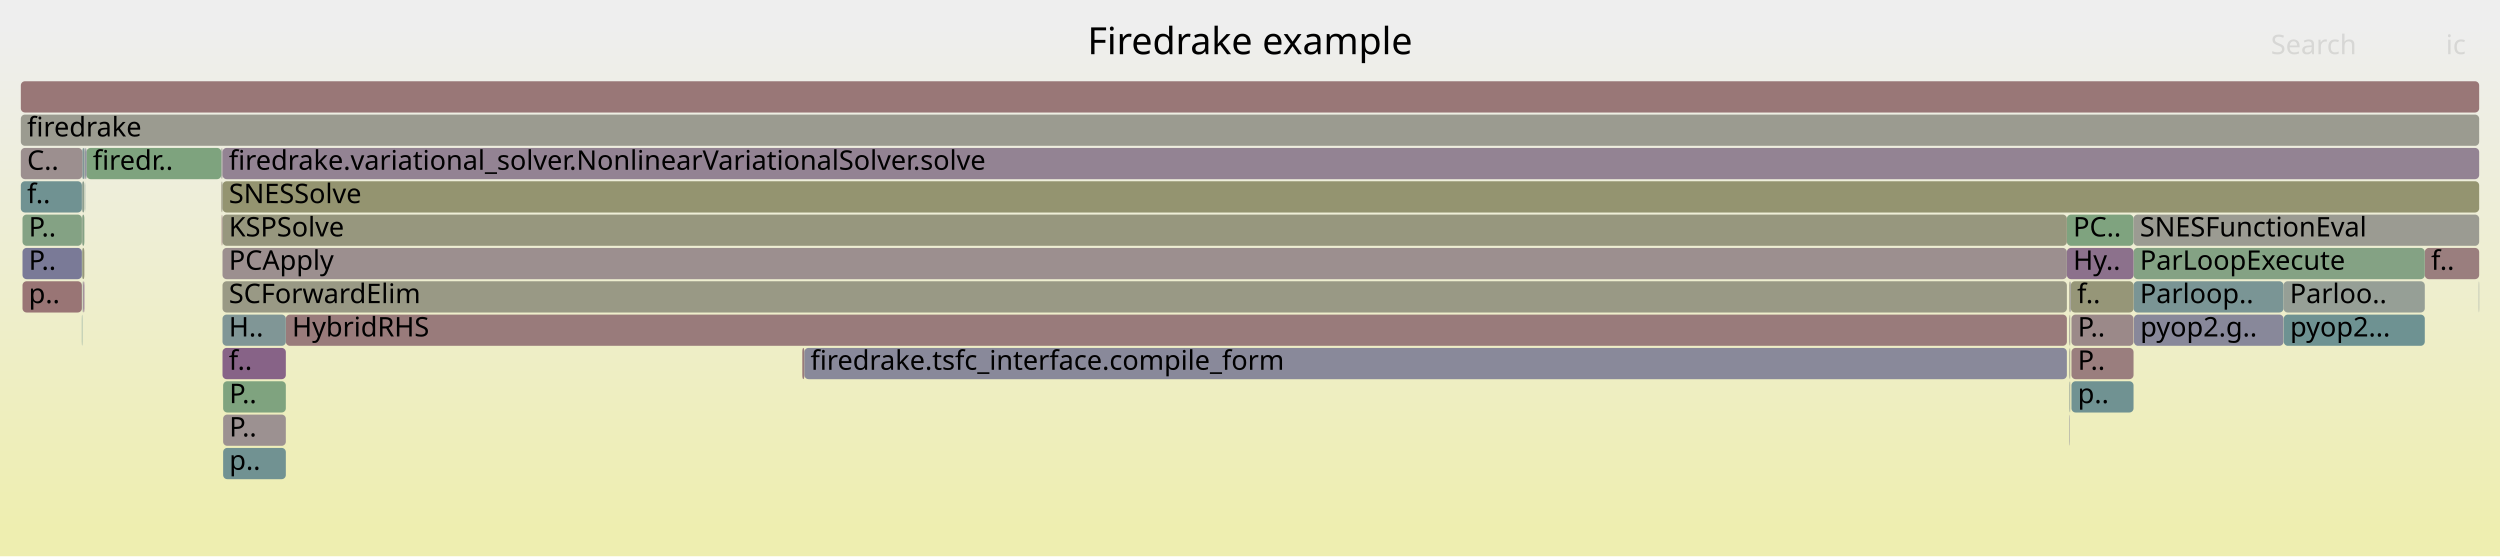
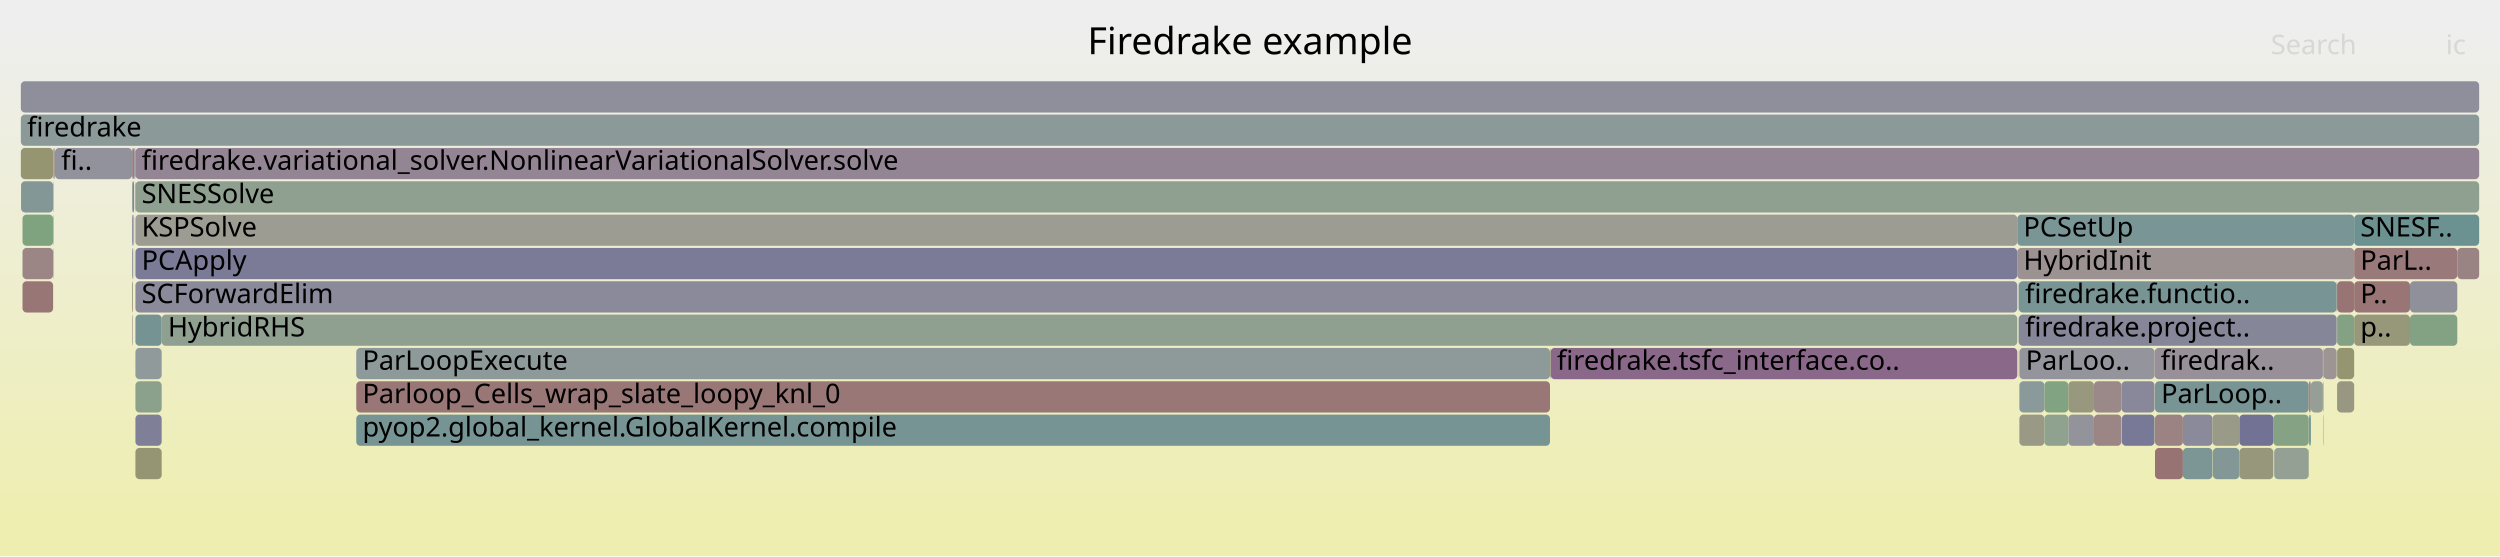
<svg xmlns="http://www.w3.org/2000/svg" version="1.1" width="1200" height="267" viewBox="0 0 1200 267">
  <defs>
    <linearGradient id="background" y1="0" y2="1" x1="0" x2="0">
      <stop stop-color="#eeeeee" offset="5%" />
      <stop stop-color="#eeeeb0" offset="95%" />
    </linearGradient>
  </defs>
  <style type="text/css">
	text { font-family:Verdana; font-size:13px; fill:rgb(0,0,0); }
	#search, #ignorecase { opacity:0.1; cursor:pointer; }
	#search:hover, #search.show, #ignorecase:hover, #ignorecase.show { opacity:1; }
	#subtitle { text-anchor:middle; font-color:rgb(160,160,160); }
	#title { text-anchor:middle; font-size:18px}
	#unzoom { cursor:pointer; }
	#frames &gt; *:hover { stroke:black; stroke-width:0.5; cursor:pointer; }
	.hide { display:none; }
	.parent { opacity:0.5; }
</style>
  <rect x="0.0" y="0" width="1200.0" height="267.0" fill="url(#background)" />
  <text id="title" x="600.00" y="26">Firedrake example</text>
  <text id="details" x="10.00" y="249"> </text>
  <text id="unzoom" x="10.00" y="26" class="hide">Reset Zoom</text>
  <text id="search" x="1090.00" y="26">Search</text>
  <text id="ignorecase" x="1174.00" y="26">ic</text>
  <text id="matched" x="1090.00" y="249"> </text>
  <g id="frames">
    <g>
-       <rect x="39.3" y="103" width="0.2" height="15.0" fill="rgb(156.555,146.92,146.92)" rx="2" ry="2" />
-       <text x="42.32" y="113.5" />
-     </g>
-     <g>
-       <rect x="10.0" y="87" width="29.3" height="15.0" fill="rgb(112.001,146.074,146.074)" rx="2" ry="2" />
-       <text x="13.00" y="97.5">f..</text>
-     </g>
-     <g>
-       <rect x="39.5" y="119" width="1.0" height="15.0" fill="rgb(150.559,150.559,121.94)" rx="2" ry="2" />
-       <text x="42.53" y="129.5" />
-     </g>
-     <g>
-       <rect x="106.2" y="87" width="0.2" height="15.0" fill="rgb(156.123,143.612,143.612)" rx="2" ry="2" />
-       <text x="109.21" y="97.5" />
-     </g>
-     <g>
-       <rect x="994.3" y="151" width="29.8" height="15.0" fill="rgb(155.291,137.228,137.228)" rx="2" ry="2" />
-       <text x="997.30" y="161.5">P..</text>
-     </g>
-     <g>
-       <rect x="1163.9" y="119" width="26.1" height="15.0" fill="rgb(153.785,125.686,125.686)" rx="2" ry="2" />
-       <text x="1166.92" y="129.5">f..</text>
-     </g>
-     <g>
-       <rect x="106.8" y="87" width="1083.2" height="15.0" fill="rgb(148.417,148.417,111.558)" rx="2" ry="2" />
-       <text x="109.84" y="97.5">SNESSolve</text>
-     </g>
-     <g>
-       <rect x="107.1" y="215" width="30.1" height="15.0" fill="rgb(112.931,146.316,146.316)" rx="2" ry="2" />
-       <text x="110.06" y="225.5">p..</text>
-     </g>
-     <g>
-       <rect x="39.5" y="87" width="1.0" height="15.0" fill="rgb(142.696,160.491,142.696)" rx="2" ry="2" />
-       <text x="42.53" y="97.5" />
-     </g>
-     <g>
-       <rect x="1024.3" y="151" width="71.8" height="15.0" fill="rgb(135.873,135.873,153.717)" rx="2" ry="2" />
-       <text x="1027.31" y="161.5">pyop2.g..</text>
-     </g>
-     <g>
-       <rect x="993.5" y="151" width="0.2" height="15.0" fill="rgb(146.605,159.855,146.605)" rx="2" ry="2" />
-       <text x="996.46" y="161.5" />
-     </g>
-     <g>
-       <rect x="106.4" y="103" width="0.3" height="15.0" fill="rgb(152.321,114.463,114.463)" rx="2" ry="2" />
-       <text x="109.42" y="113.5" />
-     </g>
-     <g>
-       <rect x="106.7" y="87" width="0.1" height="15.0" fill="rgb(115.505,115.505,149.775)" rx="2" ry="2" />
-       <text x="109.66" y="97.5" />
-     </g>
-     <g>
-       <rect x="40.0" y="135" width="0.5" height="15.0" fill="rgb(140.336,112.737,140.336)" rx="2" ry="2" />
-       <text x="43.05" y="145.5" />
-     </g>
-     <g>
-       <rect x="993.5" y="183" width="0.2" height="15.0" fill="rgb(153.459,153.459,135.994)" rx="2" ry="2" />
-       <text x="996.46" y="193.5" />
-     </g>
-     <g>
-       <rect x="994.3" y="167" width="29.8" height="15.0" fill="rgb(153.791,125.733,125.733)" rx="2" ry="2" />
-       <text x="997.30" y="177.5">P..</text>
-     </g>
-     <g>
-       <rect x="39.3" y="87" width="0.2" height="15.0" fill="rgb(129.221,150.539,150.539)" rx="2" ry="2" />
-       <text x="42.32" y="97.5" />
-     </g>
-     <g>
-       <rect x="137.2" y="151" width="854.9" height="15.0" fill="rgb(153.482,123.362,123.362)" rx="2" ry="2" />
-       <text x="140.19" y="161.5">HybridRHS</text>
-     </g>
-     <g>
-       <rect x="993.3" y="151" width="0.2" height="15.0" fill="rgb(153.054,153.054,134.033)" rx="2" ry="2" />
-       <text x="996.32" y="161.5" />
-     </g>
-     <g>
-       <rect x="106.7" y="71" width="0.1" height="15.0" fill="rgb(117.434,147.483,147.483)" rx="2" ry="2" />
-       <text x="109.66" y="81.5" />
-     </g>
-     <g>
-       <rect x="39.3" y="119" width="0.2" height="15.0" fill="rgb(136.52,161.497,136.52)" rx="2" ry="2" />
-       <text x="42.32" y="129.5" />
-     </g>
-     <g>
-       <rect x="1189.8" y="135" width="0.2" height="15.0" fill="rgb(145.236,154.691,154.691)" rx="2" ry="2" />
-       <text x="1192.84" y="145.5" />
-     </g>
-     <g>
-       <rect x="993.3" y="167" width="0.2" height="15.0" fill="rgb(143.747,143.747,155.241)" rx="2" ry="2" />
-       <text x="996.32" y="177.5" />
-     </g>
-     <g>
-       <rect x="106.4" y="71" width="0.3" height="15.0" fill="rgb(154.777,133.287,133.287)" rx="2" ry="2" />
-       <text x="109.42" y="81.5" />
-     </g>
-     <g>
-       <rect x="993.5" y="167" width="0.2" height="15.0" fill="rgb(153.309,153.309,135.265)" rx="2" ry="2" />
-       <text x="996.46" y="177.5" />
-     </g>
-     <g>
-       <rect x="1024.1" y="119" width="139.8" height="15.0" fill="rgb(132.295,162.185,132.295)" rx="2" ry="2" />
-       <text x="1027.14" y="129.5">ParLoopExecute</text>
-     </g>
-     <g>
-       <rect x="385.1" y="167" width="1.0" height="15.0" fill="rgb(153.252,121.602,121.602)" rx="2" ry="2" />
-       <text x="388.07" y="177.5" />
-     </g>
-     <g>
-       <rect x="40.8" y="87" width="0.1" height="15.0" fill="rgb(120.559,148.293,148.293)" rx="2" ry="2" />
-       <text x="43.77" y="97.5" />
-     </g>
-     <g>
-       <rect x="10.0" y="39" width="1180.0" height="15.0" fill="rgb(152.951,119.292,119.292)" rx="2" ry="2" />
+       <rect x="65.0" y="151" width="12.6" height="15.0" fill="rgb(116.918,147.349,147.349)" rx="2" ry="2" />
+       <text x="67.98" y="161.5" />
+     </g>
+     <g>
+       <rect x="1130.0" y="103" width="60.0" height="15.0" fill="rgb(106.698,144.699,144.699)" rx="2" ry="2" />
+       <text x="1132.95" y="113.5">SNESF..</text>
+     </g>
+     <g>
+       <rect x="10.1" y="87" width="15.4" height="15.0" fill="rgb(131.838,151.217,151.217)" rx="2" ry="2" />
+       <text x="13.14" y="97.5" />
+     </g>
+     <g>
+       <rect x="77.6" y="151" width="890.7" height="15.0" fill="rgb(143.722,160.324,143.722)" rx="2" ry="2" />
+       <text x="80.61" y="161.5">HybridRHS</text>
+     </g>
+     <g>
+       <rect x="63.8" y="87" width="0.6" height="15.0" fill="rgb(153.792,125.74,125.74)" rx="2" ry="2" />
+       <text x="66.77" y="97.5" />
+     </g>
+     <g>
+       <rect x="1034.4" y="215" width="13.4" height="15.0" fill="rgb(152.408,115.13,115.13)" rx="2" ry="2" />
+       <text x="1037.35" y="225.5" />
+     </g>
+     <g>
+       <rect x="1121.8" y="167" width="8.2" height="15.0" fill="rgb(148.899,148.899,113.895)" rx="2" ry="2" />
+       <text x="1124.82" y="177.5" />
+     </g>
+     <g>
+       <rect x="63.8" y="71" width="0.6" height="15.0" fill="rgb(131.225,131.225,152.818)" rx="2" ry="2" />
+       <text x="66.77" y="81.5" />
+     </g>
+     <g>
+       <rect x="65.0" y="135" width="903.3" height="15.0" fill="rgb(137.753,137.753,154.081)" rx="2" ry="2" />
+       <text x="67.98" y="145.5">SCForwardElim</text>
+     </g>
+     <g>
+       <rect x="1018.5" y="199" width="15.7" height="15.0" fill="rgb(119.911,119.911,150.628)" rx="2" ry="2" />
+       <text x="1021.46" y="209.5" />
+     </g>
+     <g>
+       <rect x="64.5" y="71" width="0.5" height="15.0" fill="rgb(123.571,123.571,151.336)" rx="2" ry="2" />
+       <text x="67.54" y="81.5" />
+     </g>
+     <g>
+       <rect x="992.8" y="183" width="12.3" height="15.0" fill="rgb(151.579,151.579,126.881)" rx="2" ry="2" />
+       <text x="995.78" y="193.5" />
+     </g>
+     <g>
+       <rect x="171.0" y="199" width="573.0" height="15.0" fill="rgb(118.719,147.816,147.816)" rx="2" ry="2" />
+       <text x="173.99" y="209.5">pyop2.global_kernel.GlobalKernel.compile</text>
+     </g>
+     <g>
+       <rect x="25.5" y="87" width="0.2" height="15.0" fill="rgb(149.399,149.399,116.317)" rx="2" ry="2" />
+       <text x="28.53" y="97.5" />
+     </g>
+     <g>
+       <rect x="969.3" y="199" width="12.0" height="15.0" fill="rgb(152.75,152.75,132.557)" rx="2" ry="2" />
+       <text x="972.33" y="209.5" />
+     </g>
+     <g>
+       <rect x="1121.8" y="183" width="8.2" height="15.0" fill="rgb(152.198,152.198,129.883)" rx="2" ry="2" />
+       <text x="1124.82" y="193.5" />
+     </g>
+     <g>
+       <rect x="1115.1" y="183" width="0.2" height="15.0" fill="rgb(153.833,126.055,126.055)" rx="2" ry="2" />
+       <text x="1118.13" y="193.5" />
+     </g>
+     <g>
+       <rect x="1108.8" y="199" width="0.4" height="15.0" fill="rgb(104.059,144.015,144.015)" rx="2" ry="2" />
+       <text x="1111.79" y="209.5" />
+     </g>
+     <g>
+       <rect x="171.0" y="167" width="573.0" height="15.0" fill="rgb(141.897,153.825,153.825)" rx="2" ry="2" />
+       <text x="173.99" y="177.5">ParLoopExecute</text>
+     </g>
+     <g>
+       <rect x="969.3" y="167" width="64.9" height="15.0" fill="rgb(147.829,147.829,156.031)" rx="2" ry="2" />
+       <text x="972.33" y="177.5">ParLoo..</text>
+     </g>
+     <g>
+       <rect x="1047.8" y="199" width="14.2" height="15.0" fill="rgb(138.188,138.188,154.165)" rx="2" ry="2" />
+       <text x="1050.80" y="209.5" />
+     </g>
+     <g>
+       <rect x="1130.0" y="135" width="26.8" height="15.0" fill="rgb(152.602,116.615,116.615)" rx="2" ry="2" />
+       <text x="1132.95" y="145.5">P..</text>
+     </g>
+     <g>
+       <rect x="969.0" y="151" width="152.6" height="15.0" fill="rgb(133.556,133.556,153.269)" rx="2" ry="2" />
+       <text x="972.05" y="161.5">firedrake.project..</text>
+     </g>
+     <g>
+       <rect x="63.4" y="135" width="0.4" height="15.0" fill="rgb(150.218,150.218,120.288)" rx="2" ry="2" />
+       <text x="66.40" y="145.5" />
+     </g>
+     <g>
+       <rect x="171.0" y="183" width="573.0" height="15.0" fill="rgb(152.938,119.189,119.189)" rx="2" ry="2" />
+       <text x="173.99" y="193.5">Parloop_Cells_wrap_slate_loopy_knl_0</text>
+     </g>
+     <g>
+       <rect x="25.5" y="71" width="0.2" height="15.0" fill="rgb(137.039,161.412,137.039)" rx="2" ry="2" />
+       <text x="28.53" y="81.5" />
+     </g>
+     <g>
+       <rect x="1062.2" y="215" width="12.7" height="15.0" fill="rgb(131.21,151.054,151.054)" rx="2" ry="2" />
+       <text x="1065.17" y="225.5" />
+     </g>
+     <g>
+       <rect x="1034.4" y="183" width="73.8" height="15.0" fill="rgb(119.901,148.122,148.122)" rx="2" ry="2" />
+       <text x="1037.35" y="193.5">ParLoop..</text>
+     </g>
+     <g>
+       <rect x="968.3" y="119" width="161.7" height="15.0" fill="rgb(156.406,145.777,145.777)" rx="2" ry="2" />
+       <text x="971.27" y="129.5">HybridInit</text>
+     </g>
+     <g>
+       <rect x="1156.8" y="135" width="22.7" height="15.0" fill="rgb(144.255,144.255,155.34)" rx="2" ry="2" />
+       <text x="1159.79" y="145.5" />
+     </g>
+     <g>
+       <rect x="1005.1" y="183" width="13.2" height="15.0" fill="rgb(155.286,137.192,137.192)" rx="2" ry="2" />
+       <text x="1008.05" y="193.5" />
+     </g>
+     <g>
+       <rect x="1047.8" y="215" width="14.2" height="15.0" fill="rgb(124.128,149.218,149.218)" rx="2" ry="2" />
+       <text x="1050.80" y="225.5" />
+     </g>
+     <g>
+       <rect x="992.8" y="199" width="12.3" height="15.0" fill="rgb(146.862,146.862,155.844)" rx="2" ry="2" />
+       <text x="995.78" y="209.5" />
+     </g>
+     <g>
+       <rect x="968.9" y="167" width="0.1" height="15.0" fill="rgb(153.389,122.647,122.647)" rx="2" ry="2" />
+       <text x="971.91" y="177.5" />
+     </g>
+     <g>
+       <rect x="1115.3" y="167" width="6.3" height="15.0" fill="rgb(156.654,147.682,147.682)" rx="2" ry="2" />
+       <text x="1118.29" y="177.5" />
+     </g>
+     <g>
+       <rect x="10.8" y="103" width="14.7" height="15.0" fill="rgb(125.551,163.282,125.551)" rx="2" ry="2" />
+       <text x="13.76" y="113.5" />
+     </g>
+     <g>
+       <rect x="968.9" y="151" width="0.1" height="15.0" fill="rgb(131.837,151.217,151.217)" rx="2" ry="2" />
+       <text x="971.91" y="161.5" />
+     </g>
+     <g>
+       <rect x="65.0" y="119" width="903.3" height="15.0" fill="rgb(122.534,122.534,151.136)" rx="2" ry="2" />
+       <text x="67.98" y="129.5">PCApply</text>
+     </g>
+     <g>
+       <rect x="63.5" y="151" width="0.3" height="15.0" fill="rgb(156.464,146.224,146.224)" rx="2" ry="2" />
+       <text x="66.54" y="161.5" />
+     </g>
+     <g>
+       <rect x="64.8" y="87" width="0.2" height="15.0" fill="rgb(145.221,160.08,145.221)" rx="2" ry="2" />
+       <text x="67.82" y="97.5" />
+     </g>
+     <g>
+       <rect x="1130.0" y="151" width="26.8" height="15.0" fill="rgb(150.508,150.508,121.695)" rx="2" ry="2" />
+       <text x="1132.95" y="161.5">p..</text>
+     </g>
+     <g>
+       <rect x="10.8" y="135" width="14.7" height="15.0" fill="rgb(152.741,117.682,117.682)" rx="2" ry="2" />
+       <text x="13.76" y="145.5" />
+     </g>
+     <g>
+       <rect x="1179.5" y="119" width="10.5" height="15.0" fill="rgb(154.453,130.804,130.804)" rx="2" ry="2" />
+       <text x="1182.49" y="129.5" />
+     </g>
+     <g>
+       <rect x="63.4" y="119" width="0.4" height="15.0" fill="rgb(139.221,139.221,154.365)" rx="2" ry="2" />
+       <text x="66.40" y="129.5" />
+     </g>
+     <g>
+       <rect x="744.3" y="167" width="224.0" height="15.0" fill="rgb(136.898,103.925,136.898)" rx="2" ry="2" />
+       <text x="747.34" y="177.5">firedrake.tsfc_interface.co..</text>
+     </g>
+     <g>
+       <rect x="65.0" y="215" width="12.6" height="15.0" fill="rgb(149.28,149.28,115.743)" rx="2" ry="2" />
+       <text x="67.98" y="225.5" />
+     </g>
+     <g>
+       <rect x="1108.2" y="183" width="1.0" height="15.0" fill="rgb(155.174,136.336,136.336)" rx="2" ry="2" />
+       <text x="1111.20" y="193.5" />
+     </g>
+     <g>
+       <rect x="981.3" y="183" width="11.5" height="15.0" fill="rgb(130.177,162.529,130.177)" rx="2" ry="2" />
+       <text x="984.32" y="193.5" />
+     </g>
+     <g>
+       <rect x="1130.0" y="119" width="49.5" height="15.0" fill="rgb(153.188,121.111,121.111)" rx="2" ry="2" />
+       <text x="1132.95" y="129.5">ParL..</text>
+     </g>
+     <g>
+       <rect x="969.0" y="135" width="152.6" height="15.0" fill="rgb(120.133,148.183,148.183)" rx="2" ry="2" />
+       <text x="972.05" y="145.5">firedrake.functio..</text>
+     </g>
+     <g>
+       <rect x="1115.0" y="167" width="0.3" height="15.0" fill="rgb(156.505,146.535,146.535)" rx="2" ry="2" />
+       <text x="1117.96" y="177.5" />
+     </g>
+     <g>
+       <rect x="63.4" y="87" width="0.4" height="15.0" fill="rgb(135.149,152.076,152.076)" rx="2" ry="2" />
+       <text x="66.40" y="97.5" />
+     </g>
+     <g>
+       <rect x="981.3" y="199" width="11.5" height="15.0" fill="rgb(142.501,160.523,142.501)" rx="2" ry="2" />
+       <text x="984.32" y="209.5" />
+     </g>
+     <g>
+       <rect x="1034.4" y="199" width="13.4" height="15.0" fill="rgb(154.538,131.456,131.456)" rx="2" ry="2" />
+       <text x="1037.35" y="209.5" />
+     </g>
+     <g>
+       <rect x="63.4" y="71" width="0.4" height="15.0" fill="rgb(153.349,122.345,122.345)" rx="2" ry="2" />
+       <text x="66.40" y="81.5" />
+     </g>
+     <g>
+       <rect x="1121.8" y="151" width="8.2" height="15.0" fill="rgb(130.735,162.438,130.735)" rx="2" ry="2" />
+       <text x="1124.82" y="161.5" />
+     </g>
+     <g>
+       <rect x="1005.1" y="199" width="13.2" height="15.0" fill="rgb(154.791,133.395,133.395)" rx="2" ry="2" />
+       <text x="1008.05" y="209.5" />
+     </g>
+     <g>
+       <rect x="1156.8" y="151" width="22.7" height="15.0" fill="rgb(131.366,162.336,131.366)" rx="2" ry="2" />
+       <text x="1159.79" y="161.5" />
+     </g>
+     <g>
+       <rect x="64.4" y="71" width="0.1" height="15.0" fill="rgb(153.694,153.694,137.133)" rx="2" ry="2" />
+       <text x="67.37" y="81.5" />
+     </g>
+     <g>
+       <rect x="25.5" y="103" width="0.2" height="15.0" fill="rgb(155.779,140.976,140.976)" rx="2" ry="2" />
+       <text x="28.53" y="113.5" />
+     </g>
+     <g>
+       <rect x="65.0" y="167" width="12.6" height="15.0" fill="rgb(144.228,154.429,154.429)" rx="2" ry="2" />
+       <text x="67.98" y="177.5" />
+     </g>
+     <g>
+       <rect x="26.4" y="71" width="37.0" height="15.0" fill="rgb(146.315,146.315,155.738)" rx="2" ry="2" />
+       <text x="29.40" y="81.5">fi..</text>
+     </g>
+     <g>
+       <rect x="25.7" y="71" width="0.3" height="15.0" fill="rgb(132.17,162.205,132.17)" rx="2" ry="2" />
+       <text x="28.70" y="81.5" />
+     </g>
+     <g>
+       <rect x="10.0" y="71" width="15.5" height="15.0" fill="rgb(148.759,148.759,113.219)" rx="2" ry="2" />
+       <text x="13.00" y="81.5" />
+     </g>
+     <g>
+       <rect x="1121.6" y="135" width="0.2" height="15.0" fill="rgb(152.482,143.86,152.482)" rx="2" ry="2" />
+       <text x="1124.60" y="145.5" />
+     </g>
+     <g>
+       <rect x="65.0" y="199" width="12.6" height="15.0" fill="rgb(127.143,127.143,152.028)" rx="2" ry="2" />
+       <text x="67.98" y="209.5" />
+     </g>
+     <g>
+       <rect x="65.0" y="71" width="1125.0" height="15.0" fill="rgb(148.119,132.679,148.119)" rx="2" ry="2" />
+       <text x="67.98" y="81.5">firedrake.variational_solver.NonlinearVariationalSolver.solve</text>
+     </g>
+     <g>
+       <rect x="1074.9" y="215" width="16.3" height="15.0" fill="rgb(150.761,150.761,122.918)" rx="2" ry="2" />
+       <text x="1077.93" y="225.5" />
+     </g>
+     <g>
+       <rect x="1115.1" y="199" width="0.2" height="15.0" fill="rgb(151.614,151.614,127.053)" rx="2" ry="2" />
+       <text x="1118.13" y="209.5" />
+     </g>
+     <g>
+       <rect x="63.4" y="103" width="0.4" height="15.0" fill="rgb(132.261,132.261,153.018)" rx="2" ry="2" />
+       <text x="66.40" y="113.5" />
+     </g>
+     <g>
+       <rect x="744.0" y="167" width="0.3" height="15.0" fill="rgb(150.604,150.604,122.156)" rx="2" ry="2" />
+       <text x="747.03" y="177.5" />
+     </g>
+     <g>
+       <rect x="25.5" y="119" width="0.2" height="15.0" fill="rgb(140.479,153.457,153.457)" rx="2" ry="2" />
+       <text x="28.53" y="129.5" />
+     </g>
+     <g>
+       <rect x="10.0" y="55" width="1180.0" height="15.0" fill="rgb(138.684,152.992,152.992)" rx="2" ry="2" />
+       <text x="13.00" y="65.5">firedrake</text>
+     </g>
+     <g>
+       <rect x="1062.0" y="199" width="12.9" height="15.0" fill="rgb(153.726,153.726,137.287)" rx="2" ry="2" />
+       <text x="1065.02" y="209.5" />
+     </g>
+     <g>
+       <rect x="1091.2" y="199" width="17.0" height="15.0" fill="rgb(133.484,161.991,133.484)" rx="2" ry="2" />
+       <text x="1094.20" y="209.5" />
+     </g>
+     <g>
+       <rect x="1109.2" y="183" width="5.8" height="15.0" fill="rgb(149.501,159.384,149.501)" rx="2" ry="2" />
+       <text x="1112.25" y="193.5" />
+     </g>
+     <g>
+       <rect x="1091.6" y="215" width="16.6" height="15.0" fill="rgb(147.165,159.764,147.165)" rx="2" ry="2" />
+       <text x="1094.57" y="225.5" />
+     </g>
+     <g>
+       <rect x="64.2" y="119" width="0.2" height="15.0" fill="rgb(133.706,161.955,133.706)" rx="2" ry="2" />
+       <text x="67.23" y="129.5" />
+     </g>
+     <g>
+       <rect x="1108.3" y="199" width="0.5" height="15.0" fill="rgb(127.274,150.034,150.034)" rx="2" ry="2" />
+       <text x="1111.35" y="209.5" />
+     </g>
+     <g>
+       <rect x="65.0" y="183" width="12.6" height="15.0" fill="rgb(139.978,160.934,139.978)" rx="2" ry="2" />
+       <text x="67.98" y="193.5" />
+     </g>
+     <g>
+       <rect x="65.0" y="103" width="903.3" height="15.0" fill="rgb(155.567,155.567,146.208)" rx="2" ry="2" />
+       <text x="67.98" y="113.5">KSPSolve</text>
+     </g>
+     <g>
+       <rect x="968.9" y="135" width="0.1" height="15.0" fill="rgb(108.603,145.193,145.193)" rx="2" ry="2" />
+       <text x="971.91" y="145.5" />
+     </g>
+     <g>
+       <rect x="65.0" y="87" width="1125.0" height="15.0" fill="rgb(143.537,160.354,143.537)" rx="2" ry="2" />
+       <text x="67.98" y="97.5">SNESSolve</text>
+     </g>
+     <g>
+       <rect x="10.8" y="119" width="14.7" height="15.0" fill="rgb(154.746,133.052,133.052)" rx="2" ry="2" />
+       <text x="13.76" y="129.5" />
+     </g>
+     <g>
+       <rect x="26.0" y="71" width="0.4" height="15.0" fill="rgb(155.716,140.491,140.491)" rx="2" ry="2" />
+       <text x="29.00" y="81.5" />
+     </g>
+     <g>
+       <rect x="1034.2" y="167" width="80.8" height="15.0" fill="rgb(152.458,143.799,152.458)" rx="2" ry="2" />
+       <text x="1037.16" y="177.5">firedrak..</text>
+     </g>
+     <g>
+       <rect x="64.0" y="103" width="0.4" height="15.0" fill="rgb(156.121,143.592,143.592)" rx="2" ry="2" />
+       <text x="67.00" y="113.5" />
+     </g>
+     <g>
+       <rect x="968.3" y="103" width="161.7" height="15.0" fill="rgb(121.573,148.556,148.556)" rx="2" ry="2" />
+       <text x="971.27" y="113.5">PCSetUp</text>
+     </g>
+     <g>
+       <rect x="1121.8" y="135" width="8.2" height="15.0" fill="rgb(152.564,116.327,116.327)" rx="2" ry="2" />
+       <text x="1124.82" y="145.5" />
+     </g>
+     <g>
+       <rect x="1074.9" y="199" width="16.3" height="15.0" fill="rgb(113.775,113.775,149.44)" rx="2" ry="2" />
+       <text x="1077.93" y="209.5" />
+     </g>
+     <g>
+       <rect x="969.3" y="183" width="12.0" height="15.0" fill="rgb(137.653,152.725,152.725)" rx="2" ry="2" />
+       <text x="972.33" y="193.5" />
+     </g>
+     <g>
+       <rect x="10.0" y="39" width="1180.0" height="15.0" fill="rgb(143.377,143.377,155.17)" rx="2" ry="2" />
      <text x="13.00" y="49.5" />
    </g>
    <g>
-       <rect x="106.8" y="167" width="30.4" height="15.0" fill="rgb(134.871,98.731,134.871)" rx="2" ry="2" />
-       <text x="109.84" y="177.5">f..</text>
-     </g>
-     <g>
-       <rect x="106.2" y="71" width="0.2" height="15.0" fill="rgb(143.365,154.206,154.206)" rx="2" ry="2" />
-       <text x="109.21" y="81.5" />
-     </g>
-     <g>
-       <rect x="1024.1" y="135" width="72.0" height="15.0" fill="rgb(121.875,148.634,148.634)" rx="2" ry="2" />
-       <text x="1027.14" y="145.5">Parloop..</text>
-     </g>
-     <g>
-       <rect x="992.1" y="103" width="32.0" height="15.0" fill="rgb(126.906,163.062,126.906)" rx="2" ry="2" />
-       <text x="995.11" y="113.5">PC..</text>
-     </g>
-     <g>
-       <rect x="107.1" y="183" width="30.1" height="15.0" fill="rgb(127.304,162.997,127.304)" rx="2" ry="2" />
-       <text x="110.06" y="193.5">P..</text>
-     </g>
-     <g>
-       <rect x="106.8" y="135" width="885.3" height="15.0" fill="rgb(152.928,152.928,133.42)" rx="2" ry="2" />
-       <text x="109.84" y="145.5">SCForwardElim</text>
-     </g>
-     <g>
-       <rect x="1024.1" y="103" width="165.9" height="15.0" fill="rgb(155.486,155.486,145.815)" rx="2" ry="2" />
-       <text x="1027.14" y="113.5">SNESFunctionEval</text>
-     </g>
-     <g>
-       <rect x="41.5" y="71" width="64.7" height="15.0" fill="rgb(125.607,163.273,125.607)" rx="2" ry="2" />
-       <text x="44.55" y="81.5">firedr..</text>
-     </g>
-     <g>
-       <rect x="39.5" y="71" width="1.0" height="15.0" fill="rgb(127.349,150.054,150.054)" rx="2" ry="2" />
-       <text x="42.53" y="81.5" />
-     </g>
-     <g>
-       <rect x="39.3" y="151" width="0.2" height="15.0" fill="rgb(106.927,144.759,144.759)" rx="2" ry="2" />
-       <text x="42.32" y="161.5" />
-     </g>
-     <g>
-       <rect x="39.5" y="103" width="1.0" height="15.0" fill="rgb(133.391,162.006,133.391)" rx="2" ry="2" />
-       <text x="42.53" y="113.5" />
-     </g>
-     <g>
-       <rect x="993.2" y="151" width="0.1" height="15.0" fill="rgb(137.998,106.744,137.998)" rx="2" ry="2" />
-       <text x="996.17" y="161.5" />
-     </g>
-     <g>
-       <rect x="10.0" y="71" width="29.5" height="15.0" fill="rgb(156.042,142.992,142.992)" rx="2" ry="2" />
-       <text x="13.00" y="81.5">C..</text>
-     </g>
-     <g>
-       <rect x="10.0" y="55" width="1180.0" height="15.0" fill="rgb(155.058,155.058,143.741)" rx="2" ry="2" />
-       <text x="13.00" y="65.5">firedrake</text>
-     </g>
-     <g>
-       <rect x="1096.1" y="135" width="67.8" height="15.0" fill="rgb(149.549,159.376,149.549)" rx="2" ry="2" />
-       <text x="1099.09" y="145.5">Parloo..</text>
-     </g>
-     <g>
-       <rect x="993.2" y="135" width="0.3" height="15.0" fill="rgb(152.063,152.063,129.23)" rx="2" ry="2" />
-       <text x="996.17" y="145.5" />
-     </g>
-     <g>
-       <rect x="10.8" y="103" width="28.5" height="15.0" fill="rgb(132.425,162.163,132.425)" rx="2" ry="2" />
-       <text x="13.77" y="113.5">P..</text>
-     </g>
-     <g>
-       <rect x="106.8" y="103" width="885.3" height="15.0" fill="rgb(151.403,151.403,126.028)" rx="2" ry="2" />
-       <text x="109.84" y="113.5">KSPSolve</text>
-     </g>
-     <g>
-       <rect x="106.4" y="87" width="0.3" height="15.0" fill="rgb(148.552,148.552,112.213)" rx="2" ry="2" />
-       <text x="109.42" y="97.5" />
-     </g>
-     <g>
-       <rect x="993.2" y="167" width="0.1" height="15.0" fill="rgb(149.257,149.257,115.63)" rx="2" ry="2" />
-       <text x="996.17" y="177.5" />
-     </g>
-     <g>
-       <rect x="1096.2" y="151" width="67.7" height="15.0" fill="rgb(110.443,145.67,145.67)" rx="2" ry="2" />
-       <text x="1099.23" y="161.5">pyop2...</text>
-     </g>
-     <g>
-       <rect x="993.3" y="199" width="0.2" height="15.0" fill="rgb(131.782,131.782,152.925)" rx="2" ry="2" />
-       <text x="996.32" y="209.5" />
-     </g>
-     <g>
-       <rect x="39.9" y="135" width="0.1" height="15.0" fill="rgb(140.687,113.636,140.687)" rx="2" ry="2" />
-       <text x="42.90" y="145.5" />
-     </g>
-     <g>
-       <rect x="386.1" y="167" width="606.0" height="15.0" fill="rgb(137.173,137.173,153.969)" rx="2" ry="2" />
-       <text x="389.06" y="177.5">firedrake.tsfc_interface.compile_form</text>
-     </g>
-     <g>
-       <rect x="10.8" y="119" width="28.5" height="15.0" fill="rgb(122.396,122.396,151.109)" rx="2" ry="2" />
-       <text x="13.77" y="129.5">P..</text>
-     </g>
-     <g>
-       <rect x="993.3" y="183" width="0.2" height="15.0" fill="rgb(131.34,151.088,151.088)" rx="2" ry="2" />
-       <text x="996.32" y="193.5" />
-     </g>
-     <g>
-       <rect x="993.7" y="135" width="0.3" height="15.0" fill="rgb(140.307,140.307,154.576)" rx="2" ry="2" />
-       <text x="996.67" y="145.5" />
-     </g>
-     <g>
-       <rect x="992.1" y="119" width="32.0" height="15.0" fill="rgb(140.409,112.924,140.409)" rx="2" ry="2" />
-       <text x="995.11" y="129.5">Hy..</text>
-     </g>
-     <g>
-       <rect x="40.5" y="71" width="0.4" height="15.0" fill="rgb(151.054,159.131,151.054)" rx="2" ry="2" />
-       <text x="43.47" y="81.5" />
-     </g>
-     <g>
-       <rect x="40.9" y="71" width="0.6" height="15.0" fill="rgb(128.5,128.5,152.29)" rx="2" ry="2" />
-       <text x="43.92" y="81.5" />
-     </g>
-     <g>
-       <rect x="994.3" y="183" width="29.8" height="15.0" fill="rgb(112.305,146.153,146.153)" rx="2" ry="2" />
-       <text x="997.30" y="193.5">p..</text>
-     </g>
-     <g>
-       <rect x="106.8" y="71" width="1083.2" height="15.0" fill="rgb(147.452,130.97,147.452)" rx="2" ry="2" />
-       <text x="109.84" y="81.5">firedrake.variational_solver.NonlinearVariationalSolver.solve</text>
-     </g>
-     <g>
-       <rect x="106.7" y="103" width="0.1" height="15.0" fill="rgb(142.121,117.31,142.121)" rx="2" ry="2" />
-       <text x="109.66" y="113.5" />
-     </g>
-     <g>
-       <rect x="993.5" y="135" width="0.2" height="15.0" fill="rgb(156.578,147.097,147.097)" rx="2" ry="2" />
-       <text x="996.46" y="145.5" />
-     </g>
-     <g>
-       <rect x="106.8" y="119" width="885.3" height="15.0" fill="rgb(156.059,143.12,143.12)" rx="2" ry="2" />
-       <text x="109.84" y="129.5">PCApply</text>
-     </g>
-     <g>
-       <rect x="10.8" y="135" width="28.5" height="15.0" fill="rgb(152.622,116.766,116.766)" rx="2" ry="2" />
-       <text x="13.77" y="145.5">p..</text>
-     </g>
-     <g>
-       <rect x="994.0" y="135" width="30.1" height="15.0" fill="rgb(150.186,150.186,120.132)" rx="2" ry="2" />
-       <text x="997.01" y="145.5">f..</text>
-     </g>
-     <g>
-       <rect x="39.3" y="135" width="0.2" height="15.0" fill="rgb(131.237,151.062,151.062)" rx="2" ry="2" />
-       <text x="42.32" y="145.5" />
-     </g>
-     <g>
-       <rect x="107.1" y="199" width="30.1" height="15.0" fill="rgb(156.244,144.539,144.539)" rx="2" ry="2" />
-       <text x="110.06" y="209.5">P..</text>
-     </g>
-     <g>
-       <rect x="106.8" y="151" width="30.4" height="15.0" fill="rgb(128.455,150.34,150.34)" rx="2" ry="2" />
-       <text x="109.84" y="161.5">H..</text>
+       <rect x="1018.3" y="183" width="15.9" height="15.0" fill="rgb(135.657,135.657,153.675)" rx="2" ry="2" />
+       <text x="1021.25" y="193.5" />
    </g>
  </g>
</svg>
